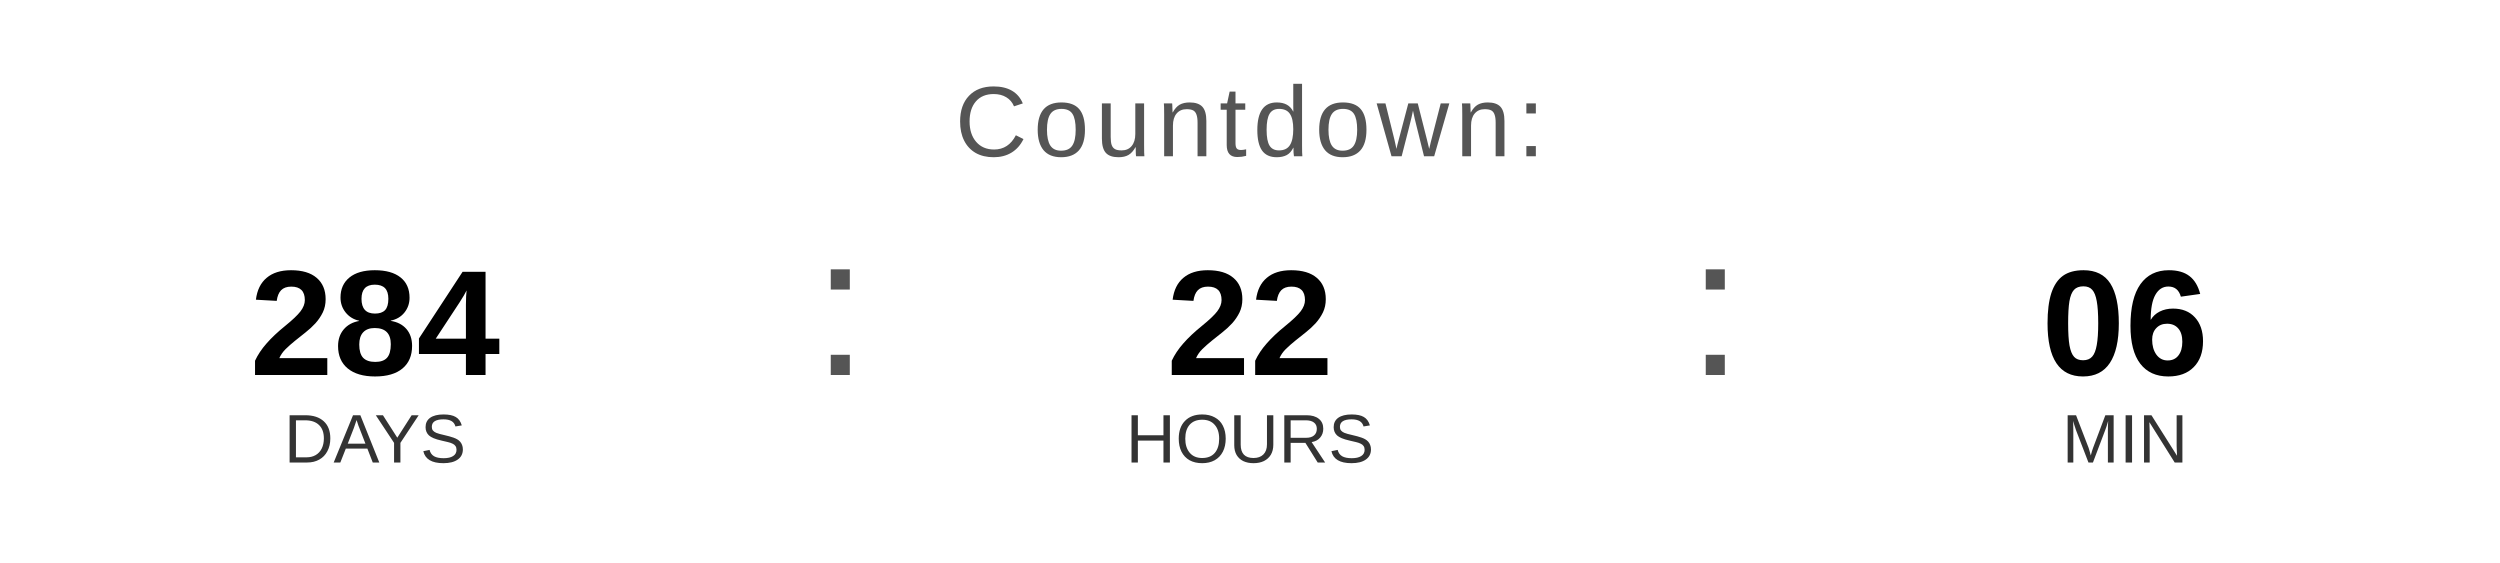
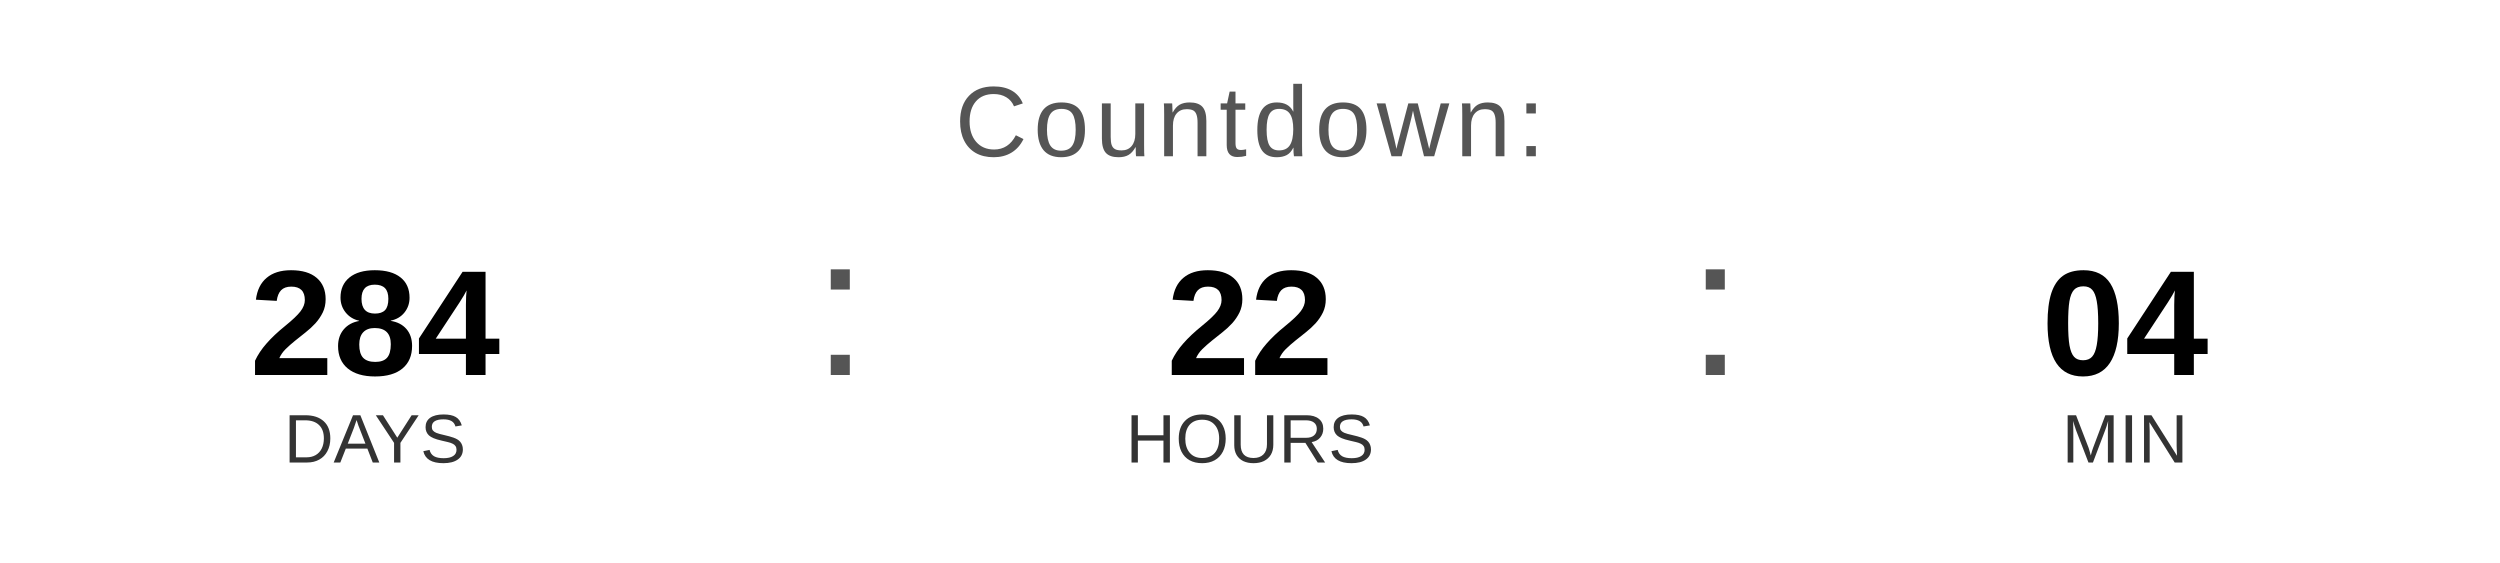
<svg xmlns="http://www.w3.org/2000/svg" width="400" height="90" viewBox="0 0 400 90">
  <text x="200" y="25" font-family="Arial, Helvetica, sans-serif" font-size="16" fill="#555555" text-anchor="middle" letter-spacing="1">
    Countdown:
  </text>
  <text x="60" y="60" font-family="Arial, Helvetica, sans-serif" font-size="24" font-weight="bold" fill="#000000" text-anchor="middle">284</text>
  <text x="60" y="74" font-family="Arial, Helvetica, sans-serif" font-size="11" fill="#333333" text-anchor="middle">DAYS</text>
  <text x="130" y="60" font-family="Arial, sans-serif" font-size="32" fill="#555555">:</text>
  <text x="200" y="60" font-family="Arial, Helvetica, sans-serif" font-size="24" font-weight="bold" fill="#000000" text-anchor="middle">22</text>
  <text x="200" y="74" font-family="Arial, Helvetica, sans-serif" font-size="11" fill="#333333" text-anchor="middle">HOURS</text>
  <text x="270" y="60" font-family="Arial, sans-serif" font-size="32" fill="#555555">:</text>
-   <text x="340" y="60" font-family="Arial, Helvetica, sans-serif" font-size="24" font-weight="bold" fill="#000000" text-anchor="middle">06</text>
+   <text x="340" y="60" font-family="Arial, Helvetica, sans-serif" font-size="24" font-weight="bold" fill="#000000" text-anchor="middle">04</text>
  <text x="340" y="74" font-family="Arial, Helvetica, sans-serif" font-size="11" fill="#333333" text-anchor="middle">MIN</text>
</svg>
